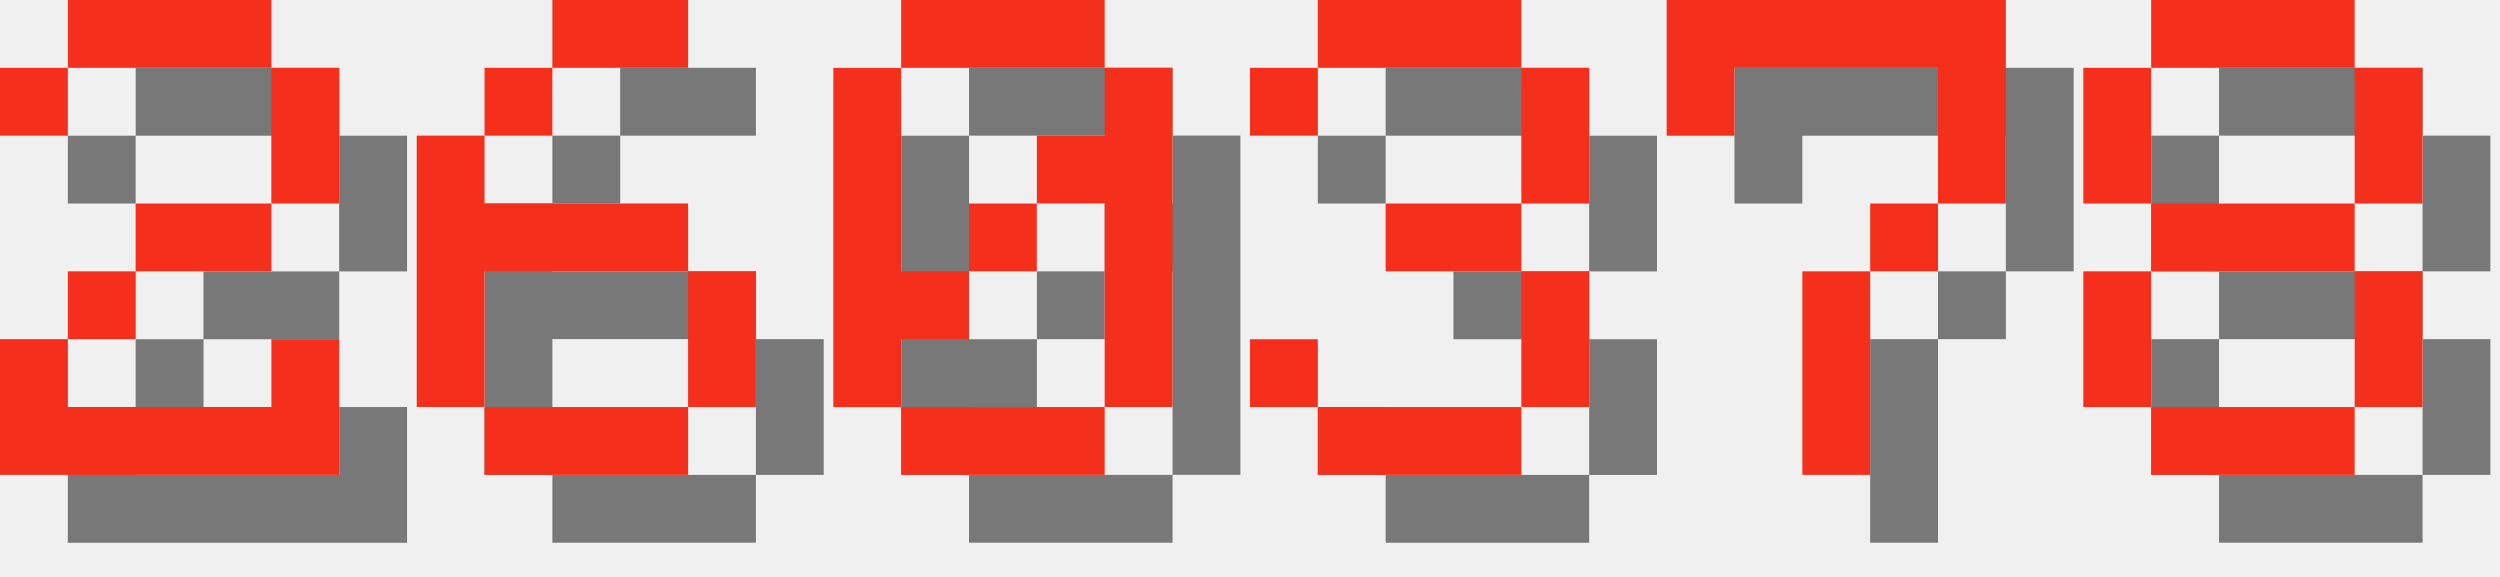
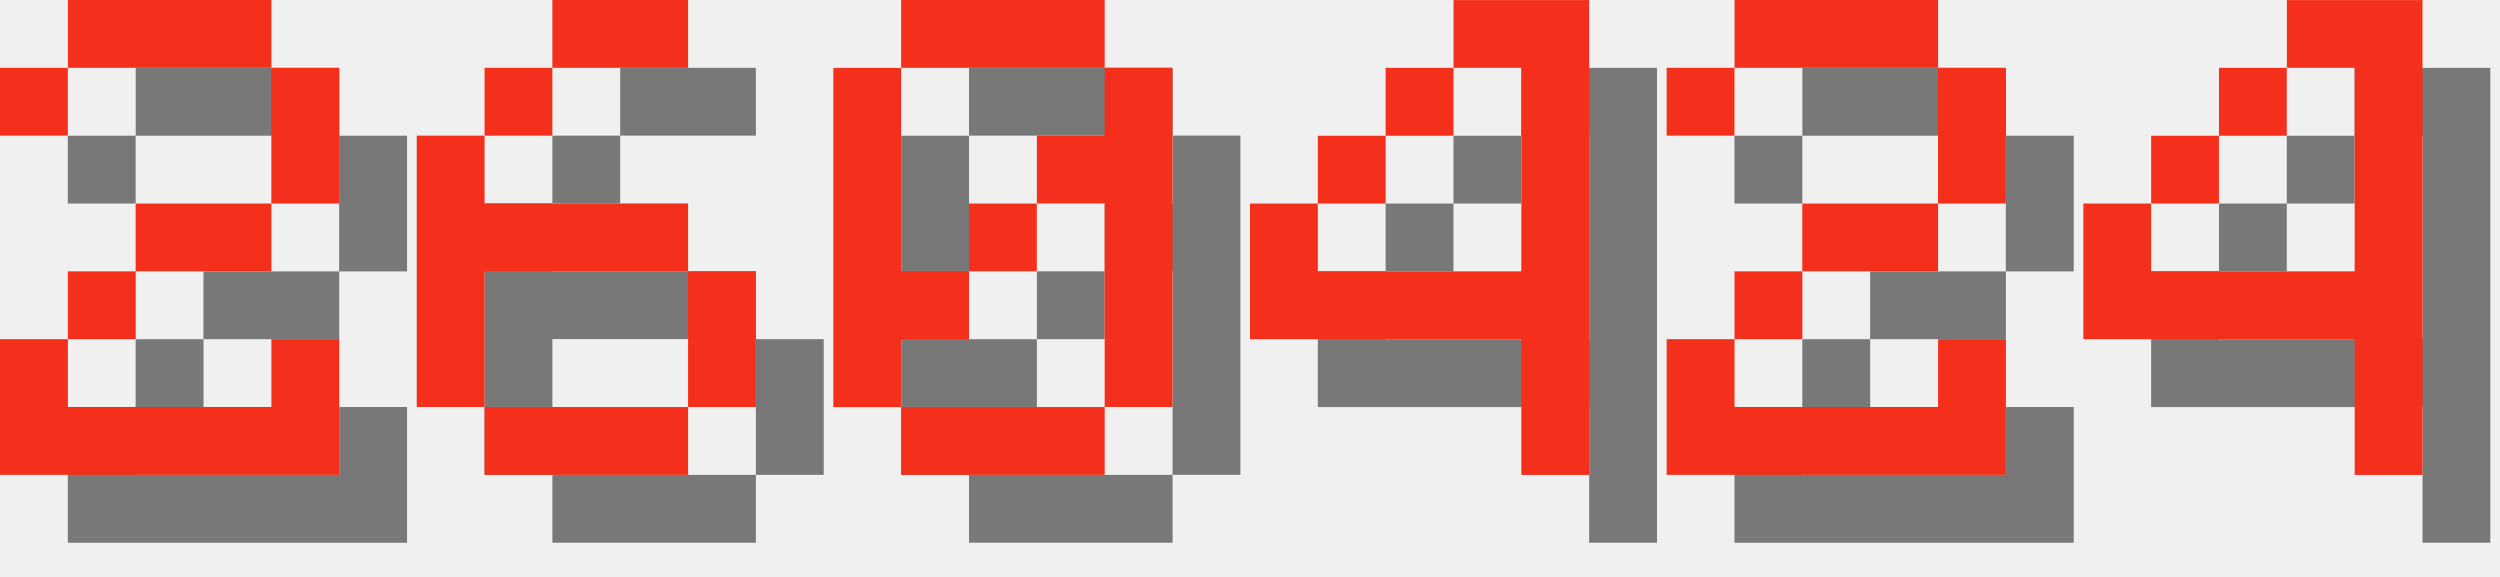
<svg xmlns="http://www.w3.org/2000/svg" version="1.1" width="156.0" height="36">
  <style>
        .text-foreground {
            fill: #F4301C;
        }
        .text-shadow {
            fill: #000000;
            fill-opacity: 0.5;
        }
    </style>
  <g class="digit" id="digit_2" transform="translate(0.0, 0), scale(4)">
    <path id="digit_2_shadow" class="text-shadow" d="m1.058 2.117v1.058h1.058v-1.058h3.175v2.117h-2.117v1.058h-1.058v1.058h-1.058v2.117h5.292v-2.117h-1.058v1.058h-3.175v-1.058h1.058v-1.058h2.117v-1.058h1.058v-2.117h-1.058v-1.058h-3.175v1.058h-1.058z" fill-opacity=".5" style="paint-order:stroke fill markers" />
    <path id="digit_2_fg" class="text-foreground" d="m0 1.058v1.058h1.058v-1.058h3.175v2.117h-2.117v1.058h-1.058v1.058h-1.058v2.117h5.292v-2.117h-1.058v1.058h-3.175v-1.058h1.058v-1.058h2.117v-1.058h1.058v-2.117h-1.058v-1.058h-3.175v1.058h-1.058z" fill="#fff" style="paint-order:stroke fill markers" />
  </g>
  <g class="digit" id="digit_6" transform="translate(26.0, 0), scale(4)">
    <path id="digit_6_shadow" class="text-shadow" d="m3.175 1.058v1.058h2.117v-1.058h-2.117zm0 1.058h-1.058v1.058h1.058v-1.058zm-1.058 1.058h-1.058v4.233h1.058v-2.117h3.175v-1.058h-3.175v-1.058zm3.175 2.117v2.117h1.058v-2.117h-1.058zm0 2.117h-3.175v1.058h3.175v-1.058z" fill-opacity=".5" style="paint-order:stroke fill markers" />
    <path id="digit_6_fg" class="text-foreground" d="m2.117 0v1.058h2.117v-1.058h-2.117zm0 1.058h-1.058v1.058h1.058v-1.058zm-1.058 1.058h-1.058v4.233h1.058v-2.117h3.175v-1.058h-3.175v-1.058zm3.175 2.117v2.117h1.058v-2.117h-1.058zm0 2.117h-3.175v1.058h3.175v-1.058z" fill="#fff" style="paint-order:stroke fill markers" />
  </g>
  <g class="digit" id="digit_0" transform="translate(52.0, 0), scale(4)">
    <path id="digit_0_shadow" class="text-shadow" d="m2.117 1.058v1.058h3.175v-1.058h-3.175zm3.175 1.058v1.058h-1.058v1.058h1.058v3.175h1.058v-5.292h-1.058zm0 5.292h-3.175v1.058h3.175v-1.058zm-3.175 0v-1.058h1.058v-1.058h-1.058v-3.175h-1.058v5.292h1.058zm1.058-2.117h1.058v-1.058h-1.058v1.058z" fill-opacity=".5" style="paint-order:stroke fill markers" />
    <path id="digit_0_fg" class="text-foreground" d="m1.058 0v1.058h3.175v-1.058h-3.175zm3.175 1.058v1.058h-1.058v1.058h1.058v3.175h1.058v-5.292h-1.058zm0 5.292h-3.175v1.058h3.175v-1.058zm-3.175 0v-1.058h1.058v-1.058h-1.058v-3.175h-1.058v5.292h1.058zm1.058-2.117h1.058v-1.058h-1.058v1.058z" fill="#fff" style="paint-order:stroke fill markers" />
  </g>
-   <g class="digit" id="digit_3" transform="translate(78.0, 0), scale(4)">
-     <path id="digit_3_shadow" class="text-shadow" d="m1.058 2.117v1.058h1.058v-1.058h3.175v2.117h-2.117v1.058h2.117v2.117h-3.175v-1.058h-1.058v1.058h1.058v1.058h3.175v-1.058h1.058v-2.117h-1.058v-1.058h1.058v-2.117h-1.058v-1.058h-3.175v1.058h-1.058z" fill-opacity=".5" style="paint-order:stroke fill markers" />
-     <path id="digit_3_fg" class="text-foreground" d="m0 1.058v1.058h1.058v-1.058h3.175v2.117h-2.117v1.058h2.117v2.117h-3.175v-1.058h-1.058v1.058h1.058v1.058h3.175v-1.058h1.058v-2.117h-1.058v-1.058h1.058v-2.117h-1.058v-1.058h-3.175v1.058h-1.058z" fill="#fff" style="paint-order:stroke fill markers" />
+   <g class="digit" id="digit_4" transform="translate(78.0, 0), scale(4)">
+     <path id="digit_4_shadow" class="text-shadow" d="m4.233 1.058v1.058h1.058v3.175h-3.175v-1.058h-1.058v2.117h4.233v2.117h1.058v-7.408h-2.117zm-2.117 3.175h1.058v-1.058h-1.058v1.058zm1.058-1.058h1.058v-1.058h-1.058v1.058z" fill-opacity=".5" style="paint-order:stroke fill markers" />
+     <path id="digit_4_fg" class="text-foreground" d="m3.175 0v1.058h1.058v3.175h-3.175v-1.058h-1.058v2.117h4.233v2.117h1.058v-7.408h-2.117zm-2.117 3.175h1.058v-1.058h-1.058v1.058zm1.058-1.058h1.058v-1.058h-1.058v1.058z" fill="#fff" style="paint-order:stroke fill markers" />
  </g>
-   <g class="digit" id="digit_7" transform="translate(104.0, 0), scale(4)">
-     <path id="digit_7_shadow" class="text-shadow" d="m1.058 1.058 2e-6 2.117h1.058v-1.058h3.175v1.058l2e-7 1.058h-1.058v1.058h-1.058l4e-7 3.175 1.058 1e-7v-3.175h1.058v-1.058h1.058l5e-7 -1.058v-2.117z" fill-opacity=".5" style="paint-order:stroke fill markers" />
-     <path id="digit_7_fg" class="text-foreground" d="m0 0 2e-6 2.117h1.058v-1.058h3.175v1.058l2e-7 1.058h-1.058v1.058h-1.058l4e-7 3.175 1.058 1e-7v-3.175h1.058v-1.058h1.058l5e-7 -1.058v-2.117z" fill="#fff" style="paint-order:stroke fill markers" />
+   <g class="digit" id="digit_2" transform="translate(104.0, 0), scale(4)">
+     <path id="digit_2_shadow" class="text-shadow" d="m1.058 2.117v1.058h1.058v-1.058h3.175v2.117h-2.117v1.058h-1.058v1.058h-1.058v2.117h5.292v-2.117h-1.058v1.058h-3.175v-1.058h1.058v-1.058h2.117v-1.058h1.058v-2.117h-1.058v-1.058h-3.175v1.058h-1.058z" fill-opacity=".5" style="paint-order:stroke fill markers" />
+     <path id="digit_2_fg" class="text-foreground" d="m0 1.058v1.058h1.058v-1.058h3.175v2.117h-2.117v1.058h-1.058v1.058h-1.058v2.117h5.292v-2.117h-1.058v1.058h-3.175v-1.058h1.058v-1.058h2.117v-1.058h1.058v-2.117h-1.058v-1.058h-3.175v1.058h-1.058z" fill="#fff" style="paint-order:stroke fill markers" />
  </g>
-   <g class="digit" id="digit_8" transform="translate(130.0, 0), scale(4)">
-     <path id="digit_8_shadow" class="text-shadow" d="m2.117 1.058v1.058h3.175v-1.058h-3.175zm3.175 1.058v2.117h1.058v-2.117h-1.058zm0 2.117h-3.175v1.058h3.175v-1.058zm0 1.058v2.117h1.058v-2.117h-1.058zm0 2.117h-3.175v1.058h3.175v-1.058zm-3.175 0v-2.117h-1.058v2.117h1.058zm0-3.175v-2.117h-1.058v2.117h1.058z" fill-opacity=".5" style="paint-order:stroke fill markers" />
-     <path id="digit_8_fg" class="text-foreground" d="m1.058 0v1.058h3.175v-1.058h-3.175zm3.175 1.058v2.117h1.058v-2.117h-1.058zm0 2.117h-3.175v1.058h3.175v-1.058zm0 1.058v2.117h1.058v-2.117h-1.058zm0 2.117h-3.175v1.058h3.175v-1.058zm-3.175 0v-2.117h-1.058v2.117h1.058zm0-3.175v-2.117h-1.058v2.117h1.058z" fill="#fff" style="paint-order:stroke fill markers" />
+   <g class="digit" id="digit_4" transform="translate(130.0, 0), scale(4)">
+     <path id="digit_4_shadow" class="text-shadow" d="m4.233 1.058v1.058h1.058v3.175h-3.175v-1.058h-1.058v2.117h4.233v2.117h1.058v-7.408h-2.117zm-2.117 3.175h1.058v-1.058h-1.058v1.058zm1.058-1.058h1.058v-1.058h-1.058v1.058z" fill-opacity=".5" style="paint-order:stroke fill markers" />
+     <path id="digit_4_fg" class="text-foreground" d="m3.175 0v1.058h1.058v3.175h-3.175v-1.058h-1.058v2.117h4.233v2.117h1.058v-7.408h-2.117zm-2.117 3.175h1.058v-1.058h-1.058v1.058zm1.058-1.058h1.058v-1.058h-1.058v1.058z" fill="#fff" style="paint-order:stroke fill markers" />
  </g>
</svg>
